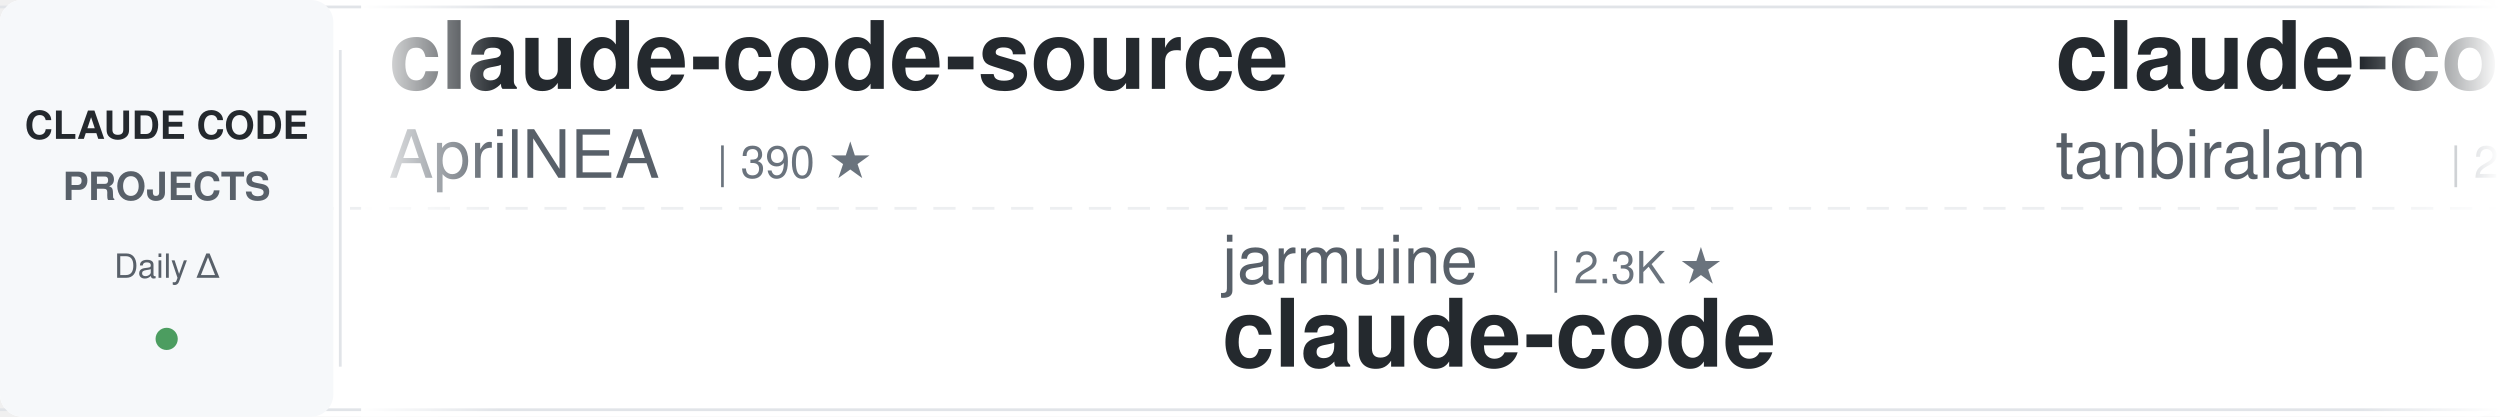
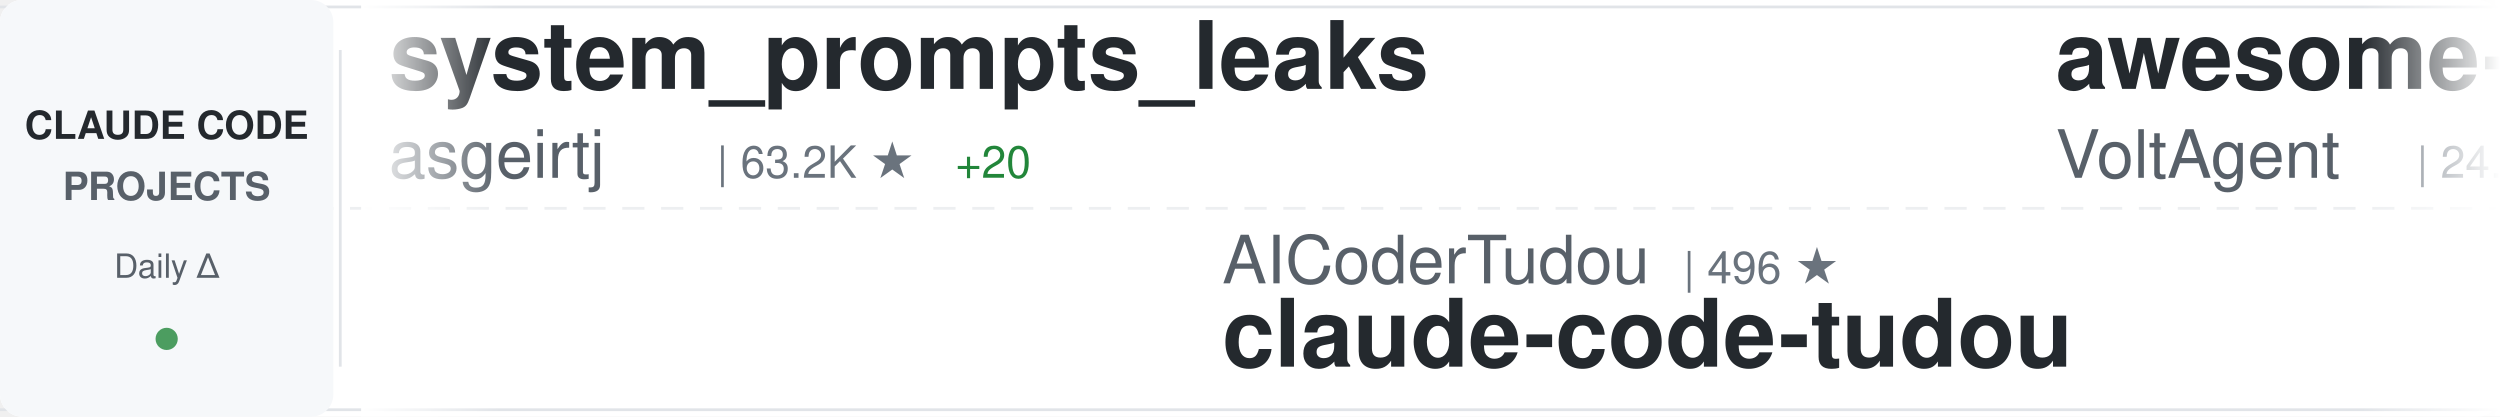
<svg xmlns="http://www.w3.org/2000/svg" width="900" height="150">
  <defs>
    <linearGradient id="awesomeLeftFade" x1="0%" y1="0%" x2="100%" y2="0%">
      <stop offset="0%" style="stop-color:#ffffff;stop-opacity:1" />
      <stop offset="100%" style="stop-color:#ffffff;stop-opacity:0" />
    </linearGradient>
    <linearGradient id="awesomeRightFade" x1="0%" y1="0%" x2="100%" y2="0%">
      <stop offset="0%" style="stop-color:#ffffff;stop-opacity:0" />
      <stop offset="100%" style="stop-color:#ffffff;stop-opacity:1" />
    </linearGradient>
  </defs>
  <rect width="900" height="150" fill="#ffffff" rx="8" />
  <rect x="0" y="2" width="900" height="1" fill="#e1e4e8" />
  <rect x="0" y="147" width="900" height="1" fill="#e1e4e8" />
  <line x1="0" y1="75" x2="900" y2="75" stroke="#e1e4e8" stroke-width="1" stroke-dasharray="8 6" opacity="0.6" />
  <rect x="0" y="0" width="120" height="150" fill="#f6f8fa" rx="8" />
  <text x="60" y="50" font-family="-apple-system, BlinkMacSystemFont, 'Segoe UI', Helvetica, Arial, sans-serif" font-size="14" font-weight="600" fill="#24292e" text-anchor="middle">CLAUDE CODE</text>
  <text x="60" y="72" font-family="-apple-system, BlinkMacSystemFont, 'Segoe UI', Helvetica, Arial, sans-serif" font-size="14" font-weight="600" fill="#586069" text-anchor="middle">PROJECTS</text>
  <text x="60" y="100" font-family="-apple-system, BlinkMacSystemFont, 'Segoe UI', Helvetica, Arial, sans-serif" font-size="12" font-weight="500" fill="#586069" text-anchor="middle">Daily Δ</text>
  <circle cx="60" cy="122" r="4" fill="#22863a" opacity="0.8" />
  <rect x="122" y="18" width="1" height="114" fill="#e1e4e8" />
  <clipPath id="awesomeTickerClip">
    <rect x="130" y="0" width="770" height="150" />
  </clipPath>
  <g clip-path="url(#awesomeTickerClip)">
    <g id="awesomeTickerItems">
      <animateTransform attributeName="transform" attributeType="XML" type="translate" from="0 0" to="-3000 0" dur="54s" repeatCount="indefinite" />
      <g transform="translate(0, 0)">
-         <text x="140" y="32" font-family="-apple-system, BlinkMacSystemFont, 'Segoe UI', Helvetica, Arial, sans-serif" font-size="34" font-weight="600" fill="#24292e">claude-code-source</text>
-         <text x="140" y="64" font-family="-apple-system, BlinkMacSystemFont, 'Segoe UI', Helvetica, Arial, sans-serif" font-size="24" font-weight="400" fill="#586069">AprilNEA</text>
-         <text x="258" y="64" font-family="-apple-system, BlinkMacSystemFont, 'Segoe UI', Helvetica, Arial, sans-serif" font-size="16" font-weight="500" fill="#6a737d">| 390 ★</text>
+         <text x="140" y="32" font-family="-apple-system, BlinkMacSystemFont, 'Segoe UI', Helvetica, Arial, sans-serif" font-size="34" font-weight="600" fill="#24292e">system_prompts_leaks</text>
+         <text x="140" y="64" font-family="-apple-system, BlinkMacSystemFont, 'Segoe UI', Helvetica, Arial, sans-serif" font-size="24" font-weight="400" fill="#586069">asgeirtj</text>
+         <text x="258" y="64" font-family="-apple-system, BlinkMacSystemFont, 'Segoe UI', Helvetica, Arial, sans-serif" font-size="16" font-weight="500" fill="#6a737d">| 63.2K ★</text>
+         <text x="344" y="64" font-family="-apple-system, BlinkMacSystemFont, 'Segoe UI', Helvetica, Arial, sans-serif" font-size="16" font-weight="500" fill="#22863a"> +20</text>
      </g>
      <g transform="translate(300, 0)">
-         <text x="140" y="102" font-family="-apple-system, BlinkMacSystemFont, 'Segoe UI', Helvetica, Arial, sans-serif" font-size="24" font-weight="400" fill="#586069">jarmuine</text>
-         <text x="258" y="102" font-family="-apple-system, BlinkMacSystemFont, 'Segoe UI', Helvetica, Arial, sans-serif" font-size="16" font-weight="500" fill="#6a737d">| 2.3K ★</text>
-         <text x="140" y="132" font-family="-apple-system, BlinkMacSystemFont, 'Segoe UI', Helvetica, Arial, sans-serif" font-size="34" font-weight="600" fill="#24292e">claude-code</text>
+         <text x="140" y="102" font-family="-apple-system, BlinkMacSystemFont, 'Segoe UI', Helvetica, Arial, sans-serif" font-size="24" font-weight="400" fill="#586069">AICoderTudou</text>
+         <text x="306" y="102" font-family="-apple-system, BlinkMacSystemFont, 'Segoe UI', Helvetica, Arial, sans-serif" font-size="16" font-weight="500" fill="#6a737d">| 496 ★</text>
+         <text x="140" y="132" font-family="-apple-system, BlinkMacSystemFont, 'Segoe UI', Helvetica, Arial, sans-serif" font-size="34" font-weight="600" fill="#24292e">claude-code-tudou</text>
      </g>
      <g transform="translate(600, 0)">
-         <text x="140" y="32" font-family="-apple-system, BlinkMacSystemFont, 'Segoe UI', Helvetica, Arial, sans-serif" font-size="34" font-weight="600" fill="#24292e">claude-code</text>
-         <text x="140" y="64" font-family="-apple-system, BlinkMacSystemFont, 'Segoe UI', Helvetica, Arial, sans-serif" font-size="24" font-weight="400" fill="#586069">tanbiralam</text>
-         <text x="282" y="64" font-family="-apple-system, BlinkMacSystemFont, 'Segoe UI', Helvetica, Arial, sans-serif" font-size="16" font-weight="500" fill="#6a737d">| 2.2K ★</text>
-         <text x="359" y="64" font-family="-apple-system, BlinkMacSystemFont, 'Segoe UI', Helvetica, Arial, sans-serif" font-size="16" font-weight="500" fill="#cb2431"> -1</text>
+         <text x="140" y="32" font-family="-apple-system, BlinkMacSystemFont, 'Segoe UI', Helvetica, Arial, sans-serif" font-size="34" font-weight="600" fill="#24292e">awesome-claude-code-suba...</text>
+         <text x="140" y="64" font-family="-apple-system, BlinkMacSystemFont, 'Segoe UI', Helvetica, Arial, sans-serif" font-size="24" font-weight="400" fill="#586069">VoltAgent</text>
+         <text x="270" y="64" font-family="-apple-system, BlinkMacSystemFont, 'Segoe UI', Helvetica, Arial, sans-serif" font-size="16" font-weight="500" fill="#6a737d">| 24.5K ★</text>
+         <text x="356" y="64" font-family="-apple-system, BlinkMacSystemFont, 'Segoe UI', Helvetica, Arial, sans-serif" font-size="16" font-weight="500" fill="#22863a"> +7</text>
      </g>
      <g transform="translate(900, 0)">
-         <text x="140" y="102" font-family="-apple-system, BlinkMacSystemFont, 'Segoe UI', Helvetica, Arial, sans-serif" font-size="24" font-weight="400" fill="#586069">anthropics</text>
-         <text x="282" y="102" font-family="-apple-system, BlinkMacSystemFont, 'Segoe UI', Helvetica, Arial, sans-serif" font-size="16" font-weight="500" fill="#6a737d">| 949 ★</text>
-         <text x="350" y="102" font-family="-apple-system, BlinkMacSystemFont, 'Segoe UI', Helvetica, Arial, sans-serif" font-size="16" font-weight="500" fill="#cb2431"> -1</text>
-         <text x="140" y="132" font-family="-apple-system, BlinkMacSystemFont, 'Segoe UI', Helvetica, Arial, sans-serif" font-size="34" font-weight="600" fill="#24292e">claude-code-base-action</text>
+         <text x="140" y="102" font-family="-apple-system, BlinkMacSystemFont, 'Segoe UI', Helvetica, Arial, sans-serif" font-size="24" font-weight="400" fill="#586069">sugyan</text>
+         <text x="234" y="102" font-family="-apple-system, BlinkMacSystemFont, 'Segoe UI', Helvetica, Arial, sans-serif" font-size="16" font-weight="500" fill="#6a737d">| 1.1K ★</text>
+         <text x="140" y="132" font-family="-apple-system, BlinkMacSystemFont, 'Segoe UI', Helvetica, Arial, sans-serif" font-size="34" font-weight="600" fill="#24292e">claude-code-webui</text>
      </g>
      <g transform="translate(1200, 0)">
-         <text x="140" y="32" font-family="-apple-system, BlinkMacSystemFont, 'Segoe UI', Helvetica, Arial, sans-serif" font-size="34" font-weight="600" fill="#24292e">ECC</text>
-         <text x="140" y="64" font-family="-apple-system, BlinkMacSystemFont, 'Segoe UI', Helvetica, Arial, sans-serif" font-size="24" font-weight="400" fill="#586069">affaan-m</text>
-         <text x="258" y="64" font-family="-apple-system, BlinkMacSystemFont, 'Segoe UI', Helvetica, Arial, sans-serif" font-size="16" font-weight="500" fill="#6a737d">| 241.2K ★</text>
-         <text x="353" y="64" font-family="-apple-system, BlinkMacSystemFont, 'Segoe UI', Helvetica, Arial, sans-serif" font-size="16" font-weight="500" fill="#22863a"> +57</text>
+         <text x="140" y="32" font-family="-apple-system, BlinkMacSystemFont, 'Segoe UI', Helvetica, Arial, sans-serif" font-size="34" font-weight="600" fill="#24292e">everything-claude-code-z...</text>
+         <text x="140" y="64" font-family="-apple-system, BlinkMacSystemFont, 'Segoe UI', Helvetica, Arial, sans-serif" font-size="24" font-weight="400" fill="#586069">xu-xiang</text>
+         <text x="258" y="64" font-family="-apple-system, BlinkMacSystemFont, 'Segoe UI', Helvetica, Arial, sans-serif" font-size="16" font-weight="500" fill="#6a737d">| 1.9K ★</text>
      </g>
      <g transform="translate(1500, 0)">
-         <text x="140" y="102" font-family="-apple-system, BlinkMacSystemFont, 'Segoe UI', Helvetica, Arial, sans-serif" font-size="24" font-weight="400" fill="#586069">lowcortisolprogrammer</text>
-         <text x="414" y="102" font-family="-apple-system, BlinkMacSystemFont, 'Segoe UI', Helvetica, Arial, sans-serif" font-size="16" font-weight="500" fill="#6a737d">| 171 ★</text>
-         <text x="140" y="132" font-family="-apple-system, BlinkMacSystemFont, 'Segoe UI', Helvetica, Arial, sans-serif" font-size="34" font-weight="600" fill="#24292e">claude-code</text>
+         <text x="140" y="102" font-family="-apple-system, BlinkMacSystemFont, 'Segoe UI', Helvetica, Arial, sans-serif" font-size="24" font-weight="400" fill="#586069">fuergaosi233</text>
+         <text x="306" y="102" font-family="-apple-system, BlinkMacSystemFont, 'Segoe UI', Helvetica, Arial, sans-serif" font-size="16" font-weight="500" fill="#6a737d">| 2.8K ★</text>
+         <text x="140" y="132" font-family="-apple-system, BlinkMacSystemFont, 'Segoe UI', Helvetica, Arial, sans-serif" font-size="34" font-weight="600" fill="#24292e">claude-code-proxy</text>
      </g>
      <g transform="translate(1800, 0)">
-         <text x="140" y="32" font-family="-apple-system, BlinkMacSystemFont, 'Segoe UI', Helvetica, Arial, sans-serif" font-size="34" font-weight="600" fill="#24292e">claude-code-showcase</text>
-         <text x="140" y="64" font-family="-apple-system, BlinkMacSystemFont, 'Segoe UI', Helvetica, Arial, sans-serif" font-size="24" font-weight="400" fill="#586069">ChrisWiles</text>
-         <text x="282" y="64" font-family="-apple-system, BlinkMacSystemFont, 'Segoe UI', Helvetica, Arial, sans-serif" font-size="16" font-weight="500" fill="#6a737d">| 6.0K ★</text>
-         <text x="359" y="64" font-family="-apple-system, BlinkMacSystemFont, 'Segoe UI', Helvetica, Arial, sans-serif" font-size="16" font-weight="500" fill="#22863a"> +1</text>
+         <text x="140" y="32" font-family="-apple-system, BlinkMacSystemFont, 'Segoe UI', Helvetica, Arial, sans-serif" font-size="34" font-weight="600" fill="#24292e">claude-code</text>
+         <text x="140" y="64" font-family="-apple-system, BlinkMacSystemFont, 'Segoe UI', Helvetica, Arial, sans-serif" font-size="24" font-weight="400" fill="#586069">freestylefly</text>
+         <text x="306" y="64" font-family="-apple-system, BlinkMacSystemFont, 'Segoe UI', Helvetica, Arial, sans-serif" font-size="16" font-weight="500" fill="#6a737d">| 128 ★</text>
      </g>
      <g transform="translate(2100, 0)">
-         <text x="140" y="102" font-family="-apple-system, BlinkMacSystemFont, 'Segoe UI', Helvetica, Arial, sans-serif" font-size="24" font-weight="400" fill="#586069">LING71671</text>
-         <text x="270" y="102" font-family="-apple-system, BlinkMacSystemFont, 'Segoe UI', Helvetica, Arial, sans-serif" font-size="16" font-weight="500" fill="#6a737d">| 944 ★</text>
-         <text x="140" y="132" font-family="-apple-system, BlinkMacSystemFont, 'Segoe UI', Helvetica, Arial, sans-serif" font-size="34" font-weight="600" fill="#24292e">Open-ClaudeCode</text>
+         <text x="140" y="102" font-family="-apple-system, BlinkMacSystemFont, 'Segoe UI', Helvetica, Arial, sans-serif" font-size="24" font-weight="400" fill="#586069">anthropics</text>
+         <text x="282" y="102" font-family="-apple-system, BlinkMacSystemFont, 'Segoe UI', Helvetica, Arial, sans-serif" font-size="16" font-weight="500" fill="#6a737d">| 8.7K ★</text>
+         <text x="359" y="102" font-family="-apple-system, BlinkMacSystemFont, 'Segoe UI', Helvetica, Arial, sans-serif" font-size="16" font-weight="500" fill="#22863a"> +2</text>
+         <text x="140" y="132" font-family="-apple-system, BlinkMacSystemFont, 'Segoe UI', Helvetica, Arial, sans-serif" font-size="34" font-weight="600" fill="#24292e">claude-code-action</text>
      </g>
      <g transform="translate(2400, 0)">
-         <text x="140" y="32" font-family="-apple-system, BlinkMacSystemFont, 'Segoe UI', Helvetica, Arial, sans-serif" font-size="34" font-weight="600" fill="#24292e">claude-code</text>
-         <text x="140" y="64" font-family="-apple-system, BlinkMacSystemFont, 'Segoe UI', Helvetica, Arial, sans-serif" font-size="24" font-weight="400" fill="#586069">VineeTagarwaL-code</text>
-         <text x="378" y="64" font-family="-apple-system, BlinkMacSystemFont, 'Segoe UI', Helvetica, Arial, sans-serif" font-size="16" font-weight="500" fill="#6a737d">| 273 ★</text>
+         <text x="140" y="32" font-family="-apple-system, BlinkMacSystemFont, 'Segoe UI', Helvetica, Arial, sans-serif" font-size="34" font-weight="600" fill="#24292e">claude-code-system-promp...</text>
+         <text x="140" y="64" font-family="-apple-system, BlinkMacSystemFont, 'Segoe UI', Helvetica, Arial, sans-serif" font-size="24" font-weight="400" fill="#586069">Piebald-AI</text>
+         <text x="282" y="64" font-family="-apple-system, BlinkMacSystemFont, 'Segoe UI', Helvetica, Arial, sans-serif" font-size="16" font-weight="500" fill="#6a737d">| 12.4K ★</text>
+         <text x="368" y="64" font-family="-apple-system, BlinkMacSystemFont, 'Segoe UI', Helvetica, Arial, sans-serif" font-size="16" font-weight="500" fill="#22863a"> +10</text>
      </g>
      <g transform="translate(2700, 0)">
-         <text x="140" y="102" font-family="-apple-system, BlinkMacSystemFont, 'Segoe UI', Helvetica, Arial, sans-serif" font-size="24" font-weight="400" fill="#586069">shareAI-lab</text>
-         <text x="294" y="102" font-family="-apple-system, BlinkMacSystemFont, 'Segoe UI', Helvetica, Arial, sans-serif" font-size="16" font-weight="500" fill="#6a737d">| 74.7K ★</text>
-         <text x="380" y="102" font-family="-apple-system, BlinkMacSystemFont, 'Segoe UI', Helvetica, Arial, sans-serif" font-size="16" font-weight="500" fill="#22863a"> +7</text>
-         <text x="140" y="132" font-family="-apple-system, BlinkMacSystemFont, 'Segoe UI', Helvetica, Arial, sans-serif" font-size="34" font-weight="600" fill="#24292e">learn-claude-code</text>
+         <text x="140" y="102" font-family="-apple-system, BlinkMacSystemFont, 'Segoe UI', Helvetica, Arial, sans-serif" font-size="24" font-weight="400" fill="#586069">SeemSeam</text>
+         <text x="258" y="102" font-family="-apple-system, BlinkMacSystemFont, 'Segoe UI', Helvetica, Arial, sans-serif" font-size="16" font-weight="500" fill="#6a737d">| 3.4K ★</text>
+         <text x="335" y="102" font-family="-apple-system, BlinkMacSystemFont, 'Segoe UI', Helvetica, Arial, sans-serif" font-size="16" font-weight="500" fill="#cb2431"> -1</text>
+         <text x="140" y="132" font-family="-apple-system, BlinkMacSystemFont, 'Segoe UI', Helvetica, Arial, sans-serif" font-size="34" font-weight="600" fill="#24292e">claude_codex_bridge</text>
      </g>
      <g transform="translate(3000, 0)">
-         <text x="140" y="32" font-family="-apple-system, BlinkMacSystemFont, 'Segoe UI', Helvetica, Arial, sans-serif" font-size="34" font-weight="600" fill="#24292e">claude-code-source</text>
-         <text x="140" y="64" font-family="-apple-system, BlinkMacSystemFont, 'Segoe UI', Helvetica, Arial, sans-serif" font-size="24" font-weight="400" fill="#586069">AprilNEA</text>
-         <text x="258" y="64" font-family="-apple-system, BlinkMacSystemFont, 'Segoe UI', Helvetica, Arial, sans-serif" font-size="16" font-weight="500" fill="#6a737d">| 390 ★</text>
+         <text x="140" y="32" font-family="-apple-system, BlinkMacSystemFont, 'Segoe UI', Helvetica, Arial, sans-serif" font-size="34" font-weight="600" fill="#24292e">system_prompts_leaks</text>
+         <text x="140" y="64" font-family="-apple-system, BlinkMacSystemFont, 'Segoe UI', Helvetica, Arial, sans-serif" font-size="24" font-weight="400" fill="#586069">asgeirtj</text>
+         <text x="258" y="64" font-family="-apple-system, BlinkMacSystemFont, 'Segoe UI', Helvetica, Arial, sans-serif" font-size="16" font-weight="500" fill="#6a737d">| 63.2K ★</text>
+         <text x="344" y="64" font-family="-apple-system, BlinkMacSystemFont, 'Segoe UI', Helvetica, Arial, sans-serif" font-size="16" font-weight="500" fill="#22863a"> +20</text>
      </g>
      <g transform="translate(3300, 0)">
-         <text x="140" y="102" font-family="-apple-system, BlinkMacSystemFont, 'Segoe UI', Helvetica, Arial, sans-serif" font-size="24" font-weight="400" fill="#586069">jarmuine</text>
-         <text x="258" y="102" font-family="-apple-system, BlinkMacSystemFont, 'Segoe UI', Helvetica, Arial, sans-serif" font-size="16" font-weight="500" fill="#6a737d">| 2.3K ★</text>
-         <text x="140" y="132" font-family="-apple-system, BlinkMacSystemFont, 'Segoe UI', Helvetica, Arial, sans-serif" font-size="34" font-weight="600" fill="#24292e">claude-code</text>
+         <text x="140" y="102" font-family="-apple-system, BlinkMacSystemFont, 'Segoe UI', Helvetica, Arial, sans-serif" font-size="24" font-weight="400" fill="#586069">AICoderTudou</text>
+         <text x="306" y="102" font-family="-apple-system, BlinkMacSystemFont, 'Segoe UI', Helvetica, Arial, sans-serif" font-size="16" font-weight="500" fill="#6a737d">| 496 ★</text>
+         <text x="140" y="132" font-family="-apple-system, BlinkMacSystemFont, 'Segoe UI', Helvetica, Arial, sans-serif" font-size="34" font-weight="600" fill="#24292e">claude-code-tudou</text>
      </g>
      <g transform="translate(3600, 0)">
-         <text x="140" y="32" font-family="-apple-system, BlinkMacSystemFont, 'Segoe UI', Helvetica, Arial, sans-serif" font-size="34" font-weight="600" fill="#24292e">claude-code</text>
-         <text x="140" y="64" font-family="-apple-system, BlinkMacSystemFont, 'Segoe UI', Helvetica, Arial, sans-serif" font-size="24" font-weight="400" fill="#586069">tanbiralam</text>
-         <text x="282" y="64" font-family="-apple-system, BlinkMacSystemFont, 'Segoe UI', Helvetica, Arial, sans-serif" font-size="16" font-weight="500" fill="#6a737d">| 2.2K ★</text>
-         <text x="359" y="64" font-family="-apple-system, BlinkMacSystemFont, 'Segoe UI', Helvetica, Arial, sans-serif" font-size="16" font-weight="500" fill="#cb2431"> -1</text>
+         <text x="140" y="32" font-family="-apple-system, BlinkMacSystemFont, 'Segoe UI', Helvetica, Arial, sans-serif" font-size="34" font-weight="600" fill="#24292e">awesome-claude-code-suba...</text>
+         <text x="140" y="64" font-family="-apple-system, BlinkMacSystemFont, 'Segoe UI', Helvetica, Arial, sans-serif" font-size="24" font-weight="400" fill="#586069">VoltAgent</text>
+         <text x="270" y="64" font-family="-apple-system, BlinkMacSystemFont, 'Segoe UI', Helvetica, Arial, sans-serif" font-size="16" font-weight="500" fill="#6a737d">| 24.5K ★</text>
+         <text x="356" y="64" font-family="-apple-system, BlinkMacSystemFont, 'Segoe UI', Helvetica, Arial, sans-serif" font-size="16" font-weight="500" fill="#22863a"> +7</text>
      </g>
      <g transform="translate(3900, 0)">
-         <text x="140" y="102" font-family="-apple-system, BlinkMacSystemFont, 'Segoe UI', Helvetica, Arial, sans-serif" font-size="24" font-weight="400" fill="#586069">anthropics</text>
-         <text x="282" y="102" font-family="-apple-system, BlinkMacSystemFont, 'Segoe UI', Helvetica, Arial, sans-serif" font-size="16" font-weight="500" fill="#6a737d">| 949 ★</text>
-         <text x="350" y="102" font-family="-apple-system, BlinkMacSystemFont, 'Segoe UI', Helvetica, Arial, sans-serif" font-size="16" font-weight="500" fill="#cb2431"> -1</text>
-         <text x="140" y="132" font-family="-apple-system, BlinkMacSystemFont, 'Segoe UI', Helvetica, Arial, sans-serif" font-size="34" font-weight="600" fill="#24292e">claude-code-base-action</text>
+         <text x="140" y="102" font-family="-apple-system, BlinkMacSystemFont, 'Segoe UI', Helvetica, Arial, sans-serif" font-size="24" font-weight="400" fill="#586069">sugyan</text>
+         <text x="234" y="102" font-family="-apple-system, BlinkMacSystemFont, 'Segoe UI', Helvetica, Arial, sans-serif" font-size="16" font-weight="500" fill="#6a737d">| 1.1K ★</text>
+         <text x="140" y="132" font-family="-apple-system, BlinkMacSystemFont, 'Segoe UI', Helvetica, Arial, sans-serif" font-size="34" font-weight="600" fill="#24292e">claude-code-webui</text>
      </g>
    </g>
  </g>
  <rect x="130" y="0" width="50" height="150" fill="url(#awesomeLeftFade)" />
  <rect x="850" y="0" width="50" height="150" fill="url(#awesomeRightFade)" />
</svg>
